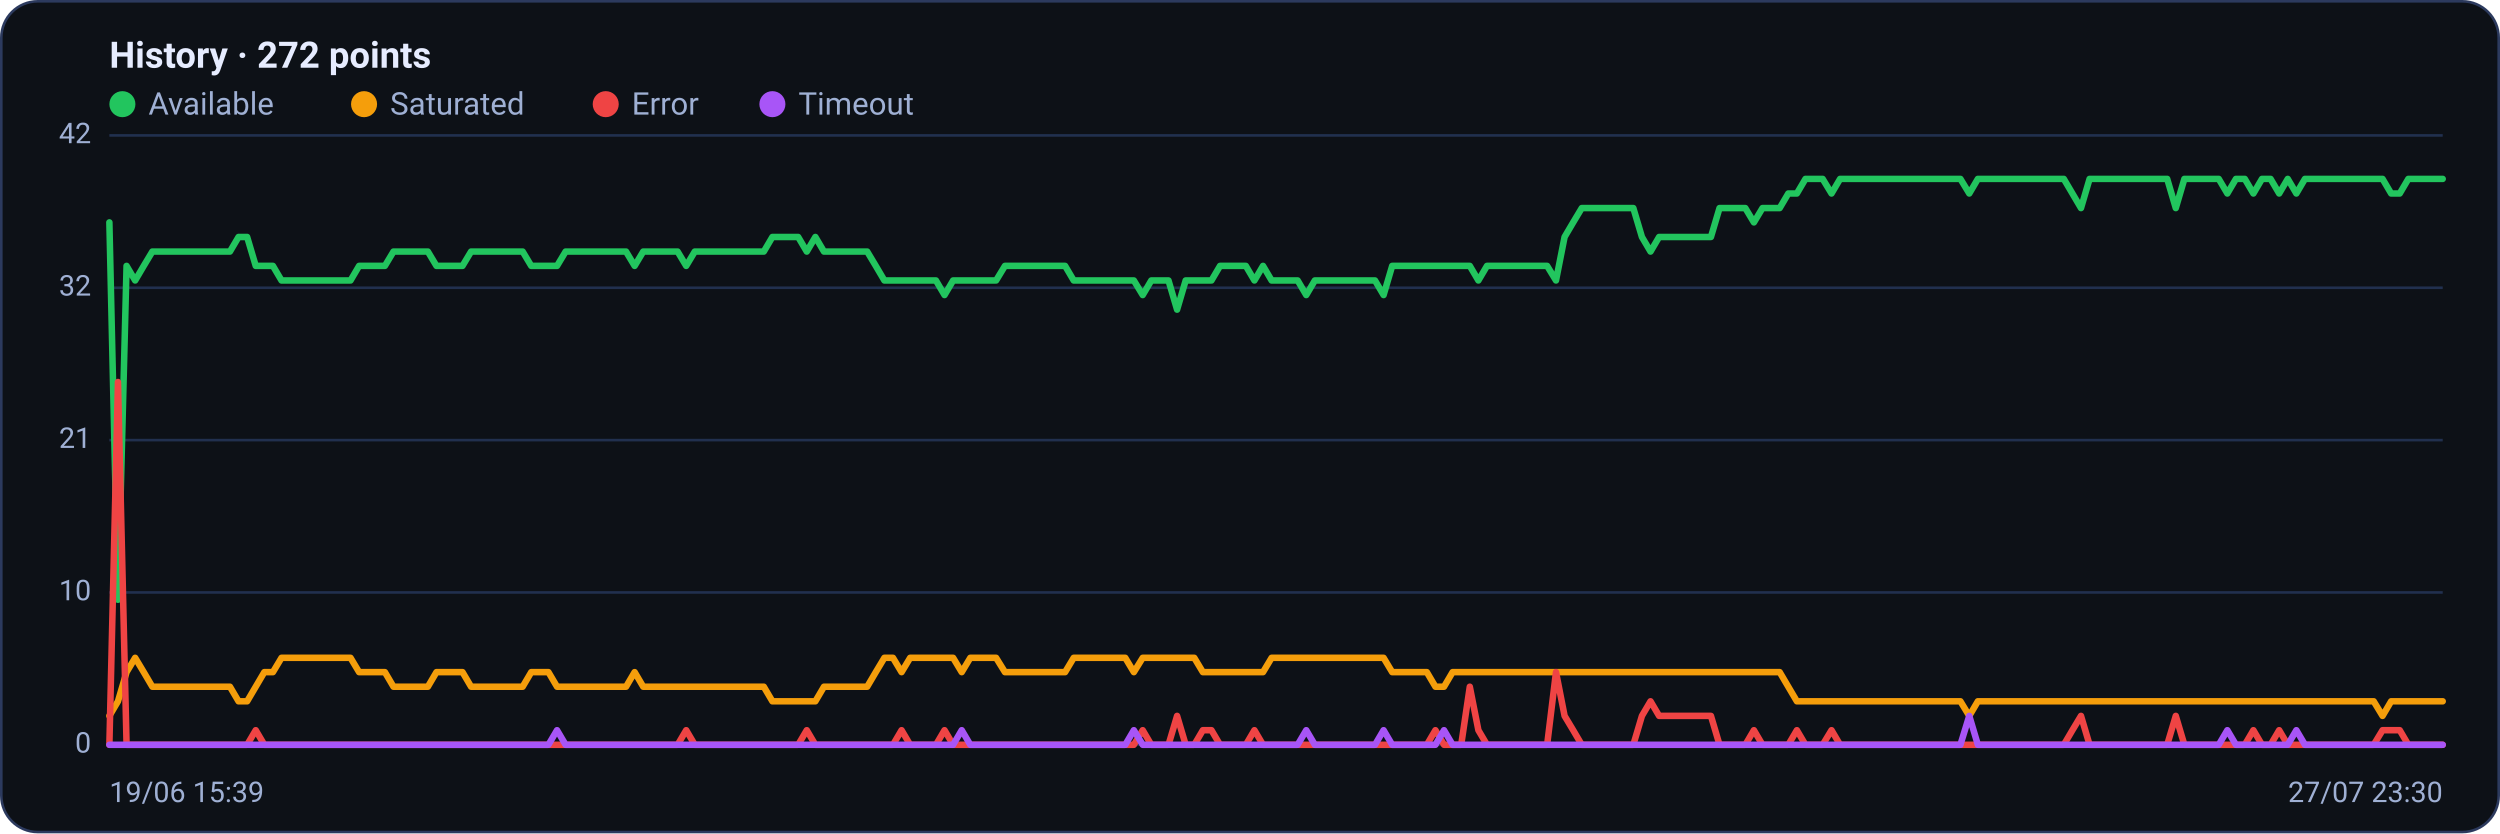
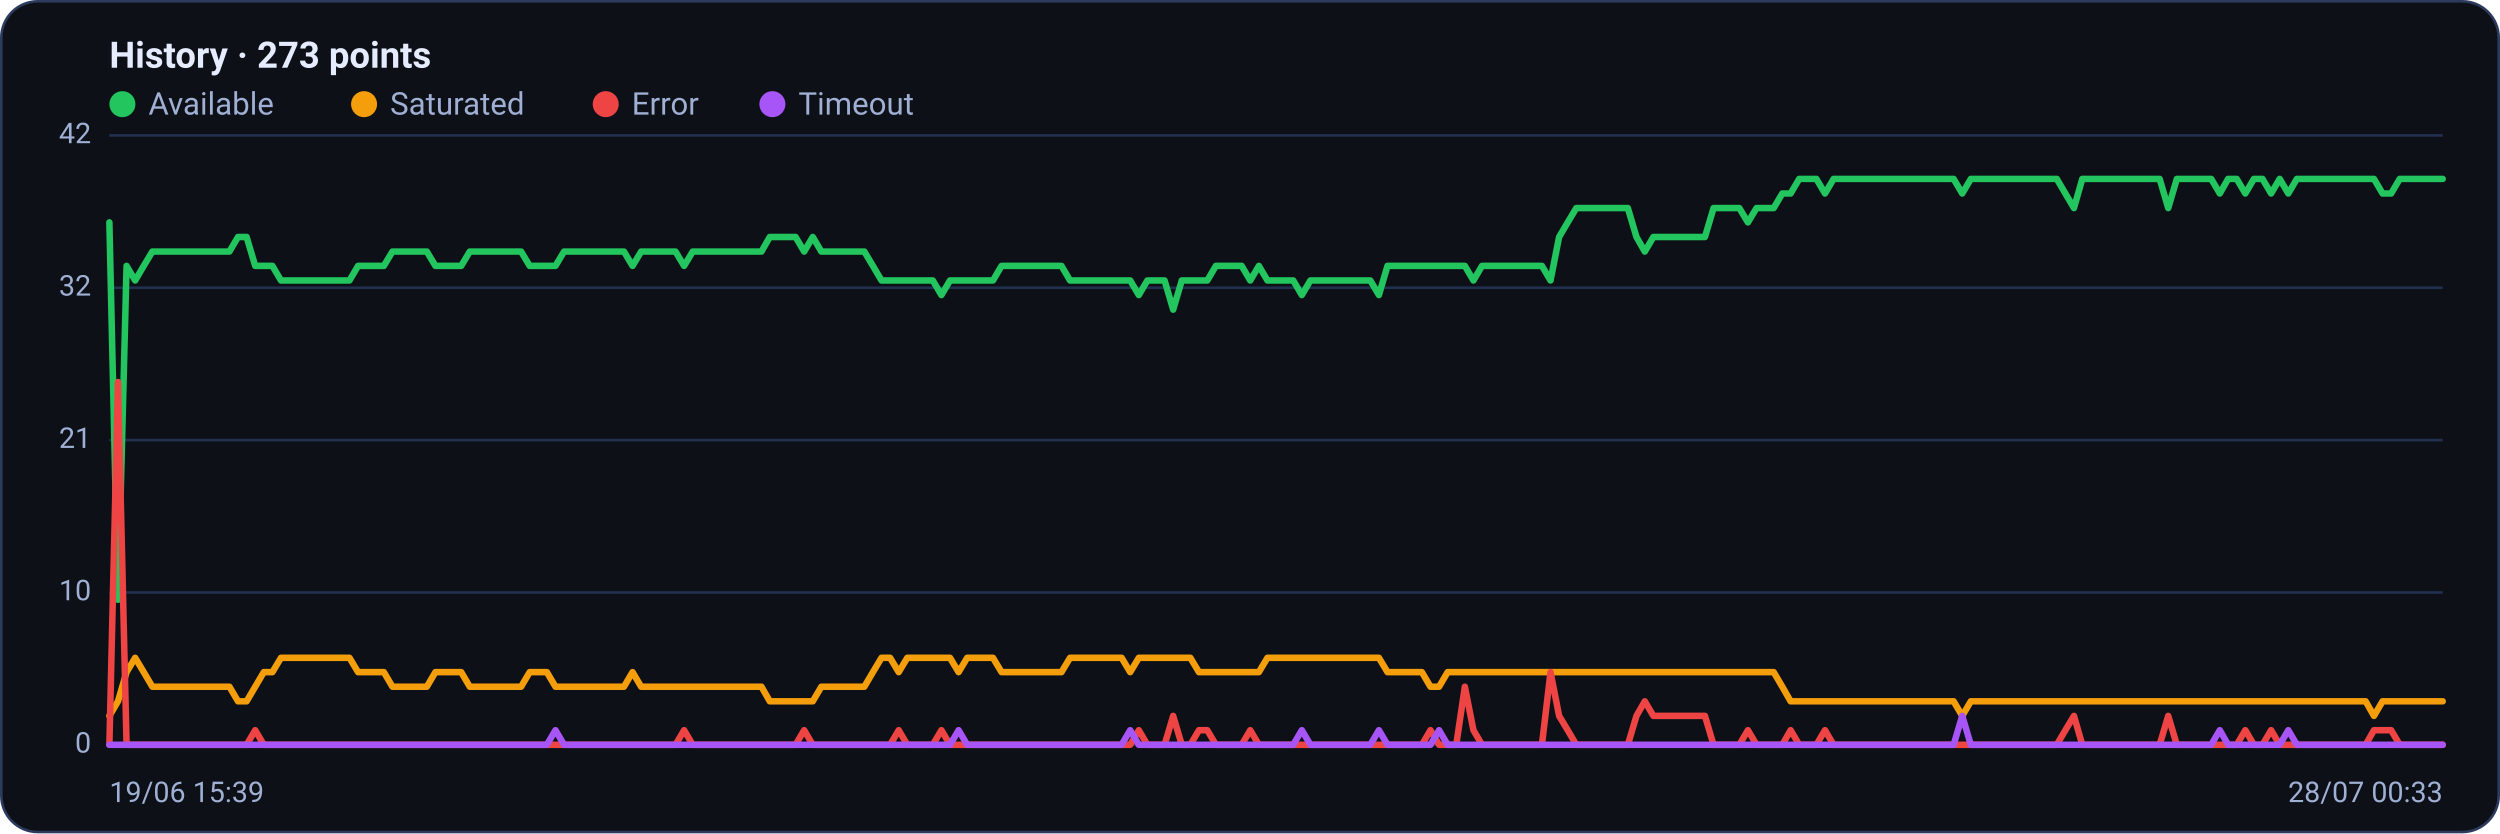
<svg xmlns="http://www.w3.org/2000/svg" viewBox="0 0 960 320" width="960" height="320" font-family="Segoe UI, system-ui, -apple-system, Roboto, Helvetica, Arial, sans-serif" role="img" aria-label="Availability history per region">
  <rect x="0.5" y="0.5" width="959" height="319" rx="14" fill="#0d1117" stroke="#2c3a5e" />
-   <text x="42" y="26" font-size="14" font-weight="600" fill="#e6ecff">History · 272 points</text>
+   <text x="42" y="26" font-size="14" font-weight="600" fill="#e6ecff">History · 273 points</text>
  <circle cx="47" cy="40" r="5" fill="#22c55e" />
  <text x="57" y="44" font-size="12" fill="#9fb0d4">Available</text>
  <circle cx="139.8" cy="40" r="5" fill="#f59e0b" />
  <text x="149.8" y="44" font-size="12" fill="#9fb0d4">Saturated</text>
  <circle cx="232.6" cy="40" r="5" fill="#ef4444" />
  <text x="242.6" y="44" font-size="12" fill="#9fb0d4">Error</text>
  <circle cx="296.6" cy="40" r="5" fill="#a855f7" />
  <text x="306.6" y="44" font-size="12" fill="#9fb0d4">Timeout</text>
  <line x1="42" y1="286.0" x2="938" y2="286.0" stroke="#21304f" stroke-width="1" />
  <text x="35" y="289.0" text-anchor="end" font-size="11" fill="#9fb0d4">0</text>
  <line x1="42" y1="227.5" x2="938" y2="227.5" stroke="#21304f" stroke-width="1" />
  <text x="35" y="230.5" text-anchor="end" font-size="11" fill="#9fb0d4">10</text>
  <line x1="42" y1="169.0" x2="938" y2="169.0" stroke="#21304f" stroke-width="1" />
  <text x="35" y="172.0" text-anchor="end" font-size="11" fill="#9fb0d4">21</text>
  <line x1="42" y1="110.5" x2="938" y2="110.5" stroke="#21304f" stroke-width="1" />
  <text x="35" y="113.5" text-anchor="end" font-size="11" fill="#9fb0d4">32</text>
  <line x1="42" y1="52.0" x2="938" y2="52.0" stroke="#21304f" stroke-width="1" />
  <text x="35" y="55.0" text-anchor="end" font-size="11" fill="#9fb0d4">42</text>
-   <polyline fill="none" stroke="#22c55e" stroke-width="2.5" stroke-linejoin="round" stroke-linecap="round" points="42.0,85.4 45.3,230.3 48.6,102.1 51.9,107.7 55.2,102.1 58.5,96.6 61.8,96.6 65.1,96.6 68.5,96.6 71.8,96.6 75.1,96.6 78.4,96.6 81.7,96.6 85.0,96.6 88.3,96.6 91.6,91.0 94.9,91.0 98.2,102.1 101.5,102.1 104.8,102.1 108.1,107.7 111.4,107.7 114.7,107.7 118.0,107.7 121.4,107.7 124.7,107.7 128.0,107.7 131.3,107.7 134.6,107.7 137.9,102.1 141.2,102.1 144.5,102.1 147.8,102.1 151.1,96.6 154.4,96.6 157.7,96.6 161.0,96.6 164.3,96.6 167.6,102.1 170.9,102.1 174.3,102.1 177.6,102.1 180.9,96.6 184.2,96.6 187.5,96.6 190.8,96.6 194.1,96.6 197.4,96.6 200.7,96.6 204.0,102.1 207.3,102.1 210.6,102.1 213.9,102.1 217.2,96.6 220.5,96.6 223.8,96.6 227.2,96.6 230.5,96.6 233.8,96.6 237.1,96.6 240.4,96.6 243.7,102.1 247.0,96.6 250.3,96.6 253.6,96.6 256.9,96.6 260.2,96.6 263.5,102.1 266.8,96.6 270.1,96.6 273.4,96.6 276.7,96.6 280.1,96.6 283.4,96.6 286.7,96.6 290.0,96.6 293.3,96.6 296.6,91.0 299.9,91.0 303.2,91.0 306.5,91.0 309.8,96.6 313.1,91.0 316.4,96.6 319.7,96.6 323.0,96.6 326.3,96.6 329.6,96.6 333.0,96.6 336.3,102.1 339.6,107.7 342.9,107.7 346.2,107.7 349.5,107.7 352.8,107.7 356.1,107.7 359.4,107.7 362.7,113.3 366.0,107.7 369.3,107.7 372.6,107.7 375.9,107.7 379.2,107.7 382.5,107.7 385.9,102.1 389.2,102.1 392.5,102.1 395.8,102.1 399.1,102.1 402.4,102.1 405.7,102.1 409.0,102.1 412.3,107.7 415.6,107.7 418.9,107.7 422.2,107.7 425.5,107.7 428.8,107.7 432.1,107.7 435.4,107.7 438.8,113.3 442.1,107.7 445.4,107.7 448.7,107.7 452.0,118.9 455.3,107.7 458.6,107.7 461.9,107.7 465.2,107.7 468.5,102.1 471.8,102.1 475.1,102.1 478.4,102.1 481.7,107.7 485.0,102.1 488.3,107.7 491.7,107.7 495.0,107.7 498.3,107.7 501.6,113.3 504.9,107.7 508.2,107.7 511.5,107.7 514.8,107.7 518.1,107.7 521.4,107.7 524.7,107.7 528.0,107.7 531.3,113.3 534.6,102.1 537.9,102.1 541.2,102.1 544.6,102.1 547.9,102.1 551.2,102.1 554.5,102.1 557.8,102.1 561.1,102.1 564.4,102.1 567.7,107.7 571.0,102.1 574.3,102.1 577.6,102.1 580.9,102.1 584.2,102.1 587.5,102.1 590.8,102.1 594.1,102.1 597.5,107.7 600.8,91.0 604.1,85.4 607.4,79.9 610.7,79.9 614.0,79.9 617.3,79.9 620.6,79.9 623.9,79.9 627.2,79.9 630.5,91.0 633.8,96.6 637.1,91.0 640.4,91.0 643.7,91.0 647.0,91.0 650.4,91.0 653.7,91.0 657.0,91.0 660.3,79.9 663.6,79.9 666.9,79.9 670.2,79.9 673.5,85.4 676.8,79.9 680.1,79.9 683.4,79.9 686.7,74.3 690.0,74.3 693.3,68.7 696.6,68.7 699.9,68.7 703.3,74.3 706.6,68.7 709.9,68.7 713.2,68.7 716.5,68.7 719.8,68.7 723.1,68.7 726.4,68.7 729.7,68.7 733.0,68.7 736.3,68.7 739.6,68.7 742.9,68.7 746.2,68.7 749.5,68.7 752.8,68.7 756.2,74.3 759.5,68.7 762.8,68.7 766.1,68.7 769.4,68.7 772.7,68.7 776.0,68.7 779.3,68.7 782.6,68.7 785.9,68.7 789.2,68.7 792.5,68.7 795.8,74.3 799.1,79.9 802.4,68.7 805.7,68.7 809.1,68.7 812.4,68.7 815.7,68.7 819.0,68.7 822.3,68.7 825.6,68.7 828.9,68.7 832.2,68.7 835.5,79.9 838.8,68.7 842.1,68.7 845.4,68.7 848.7,68.7 852.0,68.7 855.3,74.3 858.6,68.7 862.0,68.7 865.3,74.3 868.6,68.7 871.9,68.7 875.2,74.3 878.5,68.7 881.8,74.3 885.1,68.7 888.4,68.7 891.7,68.7 895.0,68.7 898.3,68.7 901.6,68.7 904.9,68.7 908.2,68.7 911.5,68.7 914.9,68.7 918.2,74.3 921.5,74.3 924.8,68.7 928.1,68.7 931.4,68.7 934.7,68.7 938.0,68.7" />
-   <polyline fill="none" stroke="#f59e0b" stroke-width="2.5" stroke-linejoin="round" stroke-linecap="round" points="42.0,274.9 45.3,269.3 48.6,258.1 51.9,252.6 55.2,258.1 58.5,263.7 61.8,263.7 65.1,263.7 68.5,263.7 71.8,263.7 75.1,263.7 78.4,263.7 81.7,263.7 85.0,263.7 88.3,263.7 91.6,269.3 94.9,269.3 98.2,263.7 101.5,258.1 104.8,258.1 108.1,252.6 111.4,252.6 114.7,252.6 118.0,252.6 121.4,252.6 124.7,252.6 128.0,252.6 131.3,252.6 134.6,252.6 137.9,258.1 141.2,258.1 144.5,258.1 147.8,258.1 151.1,263.7 154.4,263.7 157.7,263.7 161.0,263.7 164.3,263.7 167.6,258.1 170.9,258.1 174.3,258.1 177.6,258.1 180.9,263.7 184.2,263.7 187.5,263.7 190.8,263.7 194.1,263.7 197.4,263.7 200.7,263.7 204.0,258.1 207.3,258.1 210.6,258.1 213.9,263.7 217.2,263.7 220.5,263.7 223.8,263.7 227.2,263.7 230.5,263.7 233.8,263.7 237.1,263.7 240.4,263.7 243.7,258.1 247.0,263.7 250.3,263.7 253.6,263.7 256.9,263.7 260.2,263.7 263.5,263.7 266.8,263.7 270.1,263.7 273.4,263.7 276.7,263.7 280.1,263.7 283.4,263.7 286.7,263.7 290.0,263.7 293.3,263.7 296.6,269.3 299.9,269.3 303.2,269.3 306.5,269.3 309.8,269.3 313.1,269.3 316.4,263.7 319.7,263.7 323.0,263.7 326.3,263.7 329.6,263.7 333.0,263.7 336.3,258.1 339.6,252.6 342.9,252.6 346.2,258.1 349.5,252.6 352.8,252.6 356.1,252.6 359.4,252.6 362.7,252.6 366.0,252.6 369.3,258.1 372.6,252.6 375.9,252.6 379.2,252.6 382.5,252.6 385.9,258.1 389.2,258.1 392.5,258.1 395.8,258.1 399.1,258.1 402.4,258.1 405.7,258.1 409.0,258.1 412.3,252.6 415.6,252.6 418.9,252.6 422.2,252.6 425.5,252.6 428.8,252.6 432.1,252.6 435.4,258.1 438.8,252.6 442.1,252.6 445.4,252.6 448.7,252.6 452.0,252.6 455.3,252.6 458.6,252.6 461.9,258.1 465.2,258.1 468.5,258.1 471.8,258.1 475.1,258.1 478.4,258.1 481.7,258.1 485.0,258.1 488.3,252.6 491.7,252.6 495.0,252.6 498.3,252.6 501.6,252.6 504.9,252.6 508.2,252.6 511.5,252.6 514.8,252.6 518.1,252.6 521.4,252.6 524.7,252.6 528.0,252.6 531.3,252.6 534.6,258.1 537.9,258.1 541.2,258.1 544.6,258.1 547.9,258.1 551.2,263.7 554.5,263.7 557.8,258.1 561.1,258.1 564.4,258.1 567.7,258.1 571.0,258.1 574.3,258.1 577.6,258.1 580.9,258.1 584.2,258.1 587.5,258.1 590.8,258.1 594.1,258.1 597.5,258.1 600.8,258.1 604.1,258.1 607.4,258.1 610.7,258.1 614.0,258.1 617.3,258.1 620.6,258.1 623.9,258.1 627.2,258.1 630.5,258.1 633.8,258.1 637.1,258.1 640.4,258.1 643.7,258.1 647.0,258.1 650.4,258.1 653.7,258.1 657.0,258.1 660.3,258.1 663.6,258.1 666.9,258.1 670.2,258.1 673.5,258.1 676.8,258.1 680.1,258.1 683.4,258.1 686.7,263.7 690.0,269.3 693.3,269.3 696.6,269.3 699.9,269.3 703.3,269.3 706.6,269.3 709.9,269.3 713.2,269.3 716.5,269.3 719.8,269.3 723.1,269.3 726.4,269.3 729.7,269.3 733.0,269.3 736.3,269.3 739.6,269.3 742.9,269.3 746.2,269.3 749.5,269.3 752.8,269.3 756.2,274.9 759.5,269.3 762.8,269.3 766.1,269.3 769.4,269.3 772.7,269.3 776.0,269.3 779.3,269.3 782.6,269.3 785.9,269.3 789.2,269.3 792.5,269.3 795.8,269.3 799.1,269.3 802.4,269.3 805.7,269.3 809.1,269.3 812.4,269.3 815.7,269.3 819.0,269.3 822.3,269.3 825.6,269.3 828.9,269.3 832.2,269.3 835.5,269.3 838.8,269.3 842.1,269.3 845.4,269.3 848.7,269.3 852.0,269.3 855.3,269.3 858.6,269.3 862.0,269.3 865.3,269.3 868.6,269.3 871.9,269.3 875.2,269.3 878.5,269.3 881.8,269.3 885.1,269.3 888.4,269.3 891.7,269.3 895.0,269.3 898.3,269.3 901.6,269.3 904.9,269.3 908.2,269.3 911.5,269.3 914.9,274.9 918.2,269.3 921.5,269.3 924.8,269.3 928.1,269.3 931.4,269.3 934.7,269.3 938.0,269.3" />
-   <polyline fill="none" stroke="#ef4444" stroke-width="2.5" stroke-linejoin="round" stroke-linecap="round" points="42.0,286.0 45.3,146.7 48.6,286.0 51.9,286.0 55.2,286.0 58.5,286.0 61.8,286.0 65.1,286.0 68.5,286.0 71.8,286.0 75.1,286.0 78.4,286.0 81.7,286.0 85.0,286.0 88.3,286.0 91.6,286.0 94.9,286.0 98.2,280.4 101.5,286.0 104.8,286.0 108.1,286.0 111.4,286.0 114.7,286.0 118.0,286.0 121.4,286.0 124.7,286.0 128.0,286.0 131.3,286.0 134.6,286.0 137.9,286.0 141.2,286.0 144.5,286.0 147.8,286.0 151.1,286.0 154.4,286.0 157.7,286.0 161.0,286.0 164.3,286.0 167.6,286.0 170.9,286.0 174.3,286.0 177.6,286.0 180.9,286.0 184.2,286.0 187.5,286.0 190.8,286.0 194.1,286.0 197.4,286.0 200.7,286.0 204.0,286.0 207.3,286.0 210.6,286.0 213.9,286.0 217.2,286.0 220.5,286.0 223.8,286.0 227.2,286.0 230.5,286.0 233.8,286.0 237.1,286.0 240.4,286.0 243.7,286.0 247.0,286.0 250.3,286.0 253.6,286.0 256.9,286.0 260.2,286.0 263.5,280.4 266.8,286.0 270.1,286.0 273.4,286.0 276.7,286.0 280.1,286.0 283.4,286.0 286.7,286.0 290.0,286.0 293.3,286.0 296.6,286.0 299.9,286.0 303.2,286.0 306.5,286.0 309.8,280.4 313.1,286.0 316.4,286.0 319.7,286.0 323.0,286.0 326.3,286.0 329.6,286.0 333.0,286.0 336.3,286.0 339.6,286.0 342.9,286.0 346.2,280.4 349.5,286.0 352.8,286.0 356.1,286.0 359.4,286.0 362.7,280.4 366.0,286.0 369.3,286.0 372.6,286.0 375.9,286.0 379.2,286.0 382.5,286.0 385.9,286.0 389.2,286.0 392.5,286.0 395.8,286.0 399.1,286.0 402.4,286.0 405.7,286.0 409.0,286.0 412.3,286.0 415.6,286.0 418.9,286.0 422.2,286.0 425.5,286.0 428.8,286.0 432.1,286.0 435.4,286.0 438.8,280.4 442.1,286.0 445.4,286.0 448.7,286.0 452.0,274.9 455.3,286.0 458.6,286.0 461.9,280.4 465.2,280.4 468.5,286.0 471.8,286.0 475.1,286.0 478.4,286.0 481.7,280.4 485.0,286.0 488.3,286.0 491.7,286.0 495.0,286.0 498.3,286.0 501.6,286.0 504.9,286.0 508.2,286.0 511.5,286.0 514.8,286.0 518.1,286.0 521.4,286.0 524.7,286.0 528.0,286.0 531.3,286.0 534.6,286.0 537.9,286.0 541.2,286.0 544.6,286.0 547.9,286.0 551.2,280.4 554.5,286.0 557.8,286.0 561.1,286.0 564.4,263.7 567.7,280.4 571.0,286.0 574.3,286.0 577.6,286.0 580.9,286.0 584.2,286.0 587.5,286.0 590.8,286.0 594.1,286.0 597.5,258.1 600.8,274.9 604.1,280.4 607.4,286.0 610.7,286.0 614.0,286.0 617.3,286.0 620.6,286.0 623.9,286.0 627.2,286.0 630.5,274.9 633.8,269.3 637.1,274.9 640.4,274.9 643.7,274.9 647.0,274.9 650.4,274.9 653.7,274.9 657.0,274.9 660.3,286.0 663.6,286.0 666.9,286.0 670.2,286.0 673.5,280.4 676.8,286.0 680.1,286.0 683.4,286.0 686.7,286.0 690.0,280.4 693.3,286.0 696.6,286.0 699.9,286.0 703.3,280.4 706.6,286.0 709.9,286.0 713.2,286.0 716.5,286.0 719.8,286.0 723.1,286.0 726.4,286.0 729.7,286.0 733.0,286.0 736.3,286.0 739.6,286.0 742.9,286.0 746.2,286.0 749.5,286.0 752.8,286.0 756.2,286.0 759.5,286.0 762.8,286.0 766.1,286.0 769.4,286.0 772.7,286.0 776.0,286.0 779.3,286.0 782.6,286.0 785.9,286.0 789.2,286.0 792.5,286.0 795.8,280.4 799.1,274.9 802.4,286.0 805.7,286.0 809.1,286.0 812.4,286.0 815.7,286.0 819.0,286.0 822.3,286.0 825.6,286.0 828.9,286.0 832.2,286.0 835.5,274.9 838.8,286.0 842.1,286.0 845.4,286.0 848.7,286.0 852.0,286.0 855.3,286.0 858.6,286.0 862.0,286.0 865.3,280.4 868.6,286.0 871.9,286.0 875.2,280.4 878.5,286.0 881.8,286.0 885.1,286.0 888.4,286.0 891.7,286.0 895.0,286.0 898.3,286.0 901.6,286.0 904.9,286.0 908.2,286.0 911.5,286.0 914.9,280.4 918.2,280.4 921.5,280.4 924.8,286.0 928.1,286.0 931.4,286.0 934.7,286.0 938.0,286.0" />
-   <polyline fill="none" stroke="#a855f7" stroke-width="2.5" stroke-linejoin="round" stroke-linecap="round" points="42.0,286.0 45.3,286.0 48.6,286.0 51.9,286.0 55.2,286.0 58.5,286.0 61.8,286.0 65.1,286.0 68.5,286.0 71.8,286.0 75.1,286.0 78.4,286.0 81.7,286.0 85.0,286.0 88.3,286.0 91.6,286.0 94.9,286.0 98.2,286.0 101.5,286.0 104.8,286.0 108.1,286.0 111.4,286.0 114.7,286.0 118.0,286.0 121.4,286.0 124.7,286.0 128.0,286.0 131.3,286.0 134.6,286.0 137.9,286.0 141.2,286.0 144.5,286.0 147.8,286.0 151.1,286.0 154.4,286.0 157.7,286.0 161.0,286.0 164.3,286.0 167.6,286.0 170.9,286.0 174.3,286.0 177.6,286.0 180.9,286.0 184.2,286.0 187.5,286.0 190.8,286.0 194.1,286.0 197.4,286.0 200.7,286.0 204.0,286.0 207.3,286.0 210.6,286.0 213.9,280.4 217.2,286.0 220.5,286.0 223.8,286.0 227.2,286.0 230.5,286.0 233.8,286.0 237.1,286.0 240.4,286.0 243.7,286.0 247.0,286.0 250.3,286.0 253.6,286.0 256.9,286.0 260.2,286.0 263.5,286.0 266.8,286.0 270.1,286.0 273.4,286.0 276.7,286.0 280.1,286.0 283.4,286.0 286.7,286.0 290.0,286.0 293.3,286.0 296.6,286.0 299.9,286.0 303.2,286.0 306.5,286.0 309.8,286.0 313.1,286.0 316.4,286.0 319.7,286.0 323.0,286.0 326.3,286.0 329.6,286.0 333.0,286.0 336.3,286.0 339.6,286.0 342.9,286.0 346.2,286.0 349.5,286.0 352.8,286.0 356.1,286.0 359.4,286.0 362.7,286.0 366.0,286.0 369.3,280.4 372.6,286.0 375.9,286.0 379.2,286.0 382.5,286.0 385.9,286.0 389.2,286.0 392.5,286.0 395.8,286.0 399.1,286.0 402.4,286.0 405.7,286.0 409.0,286.0 412.3,286.0 415.6,286.0 418.9,286.0 422.2,286.0 425.5,286.0 428.8,286.0 432.1,286.0 435.4,280.4 438.8,286.0 442.1,286.0 445.4,286.0 448.7,286.0 452.0,286.0 455.3,286.0 458.6,286.0 461.9,286.0 465.2,286.0 468.5,286.0 471.8,286.0 475.1,286.0 478.4,286.0 481.7,286.0 485.0,286.0 488.3,286.0 491.7,286.0 495.0,286.0 498.3,286.0 501.6,280.4 504.9,286.0 508.2,286.0 511.5,286.0 514.8,286.0 518.1,286.0 521.4,286.0 524.7,286.0 528.0,286.0 531.3,280.4 534.6,286.0 537.9,286.0 541.2,286.0 544.6,286.0 547.9,286.0 551.2,286.0 554.5,280.4 557.8,286.0 561.1,286.0 564.4,286.0 567.7,286.0 571.0,286.0 574.3,286.0 577.6,286.0 580.9,286.0 584.2,286.0 587.5,286.0 590.8,286.0 594.1,286.0 597.5,286.0 600.8,286.0 604.1,286.0 607.4,286.0 610.7,286.0 614.0,286.0 617.3,286.0 620.6,286.0 623.9,286.0 627.2,286.0 630.5,286.0 633.8,286.0 637.1,286.0 640.4,286.0 643.7,286.0 647.0,286.0 650.4,286.0 653.7,286.0 657.0,286.0 660.3,286.0 663.6,286.0 666.9,286.0 670.2,286.0 673.5,286.0 676.8,286.0 680.1,286.0 683.4,286.0 686.7,286.0 690.0,286.0 693.3,286.0 696.6,286.0 699.9,286.0 703.3,286.0 706.6,286.0 709.9,286.0 713.2,286.0 716.5,286.0 719.8,286.0 723.1,286.0 726.4,286.0 729.7,286.0 733.0,286.0 736.3,286.0 739.6,286.0 742.9,286.0 746.2,286.0 749.5,286.0 752.8,286.0 756.2,274.9 759.5,286.0 762.8,286.0 766.1,286.0 769.4,286.0 772.7,286.0 776.0,286.0 779.3,286.0 782.6,286.0 785.9,286.0 789.2,286.0 792.5,286.0 795.8,286.0 799.1,286.0 802.4,286.0 805.7,286.0 809.1,286.0 812.4,286.0 815.7,286.0 819.0,286.0 822.3,286.0 825.6,286.0 828.9,286.0 832.2,286.0 835.5,286.0 838.8,286.0 842.1,286.0 845.4,286.0 848.7,286.0 852.0,286.0 855.3,280.4 858.6,286.0 862.0,286.0 865.3,286.0 868.6,286.0 871.9,286.0 875.2,286.0 878.5,286.0 881.8,280.4 885.1,286.0 888.4,286.0 891.7,286.0 895.0,286.0 898.3,286.0 901.6,286.0 904.9,286.0 908.2,286.0 911.5,286.0 914.9,286.0 918.2,286.0 921.5,286.0 924.8,286.0 928.1,286.0 931.4,286.0 934.7,286.0 938.0,286.0" />
+   <polyline fill="none" stroke="#22c55e" stroke-width="2.5" stroke-linejoin="round" stroke-linecap="round" points="42.0,85.4 45.3,230.3 48.6,102.1 51.9,107.7 55.2,102.1 58.5,96.6 61.8,96.6 65.1,96.6 68.4,96.6 71.6,96.6 74.9,96.6 78.2,96.6 81.5,96.6 84.8,96.6 88.1,96.6 91.4,91.0 94.7,91.0 98.0,102.1 101.3,102.1 104.6,102.1 107.9,107.7 111.2,107.7 114.5,107.7 117.8,107.7 121.1,107.7 124.4,107.7 127.6,107.7 130.9,107.7 134.2,107.7 137.5,102.1 140.8,102.1 144.1,102.1 147.4,102.1 150.7,96.6 154.0,96.6 157.3,96.6 160.6,96.6 163.9,96.6 167.2,102.1 170.5,102.1 173.8,102.1 177.1,102.1 180.4,96.6 183.6,96.6 186.9,96.6 190.2,96.6 193.5,96.6 196.8,96.6 200.1,96.6 203.4,102.1 206.7,102.1 210.0,102.1 213.3,102.1 216.6,96.6 219.9,96.6 223.2,96.6 226.5,96.6 229.8,96.6 233.1,96.6 236.4,96.6 239.6,96.6 242.9,102.1 246.2,96.6 249.5,96.6 252.8,96.6 256.1,96.6 259.4,96.6 262.7,102.1 266.0,96.6 269.3,96.6 272.6,96.6 275.9,96.6 279.2,96.6 282.5,96.6 285.8,96.6 289.1,96.6 292.4,96.6 295.6,91.0 298.9,91.0 302.2,91.0 305.5,91.0 308.8,96.6 312.1,91.0 315.4,96.6 318.7,96.6 322.0,96.6 325.3,96.6 328.6,96.6 331.9,96.6 335.2,102.1 338.5,107.7 341.8,107.7 345.1,107.7 348.4,107.7 351.6,107.7 354.9,107.7 358.2,107.7 361.5,113.3 364.8,107.7 368.1,107.7 371.4,107.7 374.7,107.7 378.0,107.7 381.3,107.7 384.6,102.1 387.9,102.1 391.2,102.1 394.5,102.1 397.8,102.1 401.1,102.1 404.4,102.1 407.6,102.1 410.9,107.7 414.2,107.7 417.5,107.7 420.8,107.7 424.1,107.7 427.4,107.7 430.7,107.7 434.0,107.7 437.3,113.3 440.6,107.7 443.9,107.7 447.2,107.7 450.5,118.9 453.8,107.7 457.1,107.7 460.4,107.7 463.6,107.7 466.9,102.1 470.2,102.1 473.5,102.1 476.8,102.1 480.1,107.7 483.4,102.1 486.7,107.7 490.0,107.7 493.3,107.7 496.6,107.7 499.9,113.3 503.2,107.7 506.5,107.7 509.8,107.7 513.1,107.7 516.4,107.7 519.6,107.7 522.9,107.7 526.2,107.7 529.5,113.3 532.8,102.1 536.1,102.1 539.4,102.1 542.7,102.1 546.0,102.1 549.3,102.1 552.6,102.1 555.9,102.1 559.2,102.1 562.5,102.1 565.8,107.7 569.1,102.1 572.4,102.1 575.6,102.1 578.9,102.1 582.2,102.1 585.5,102.1 588.8,102.1 592.1,102.1 595.4,107.7 598.7,91.0 602.0,85.4 605.3,79.9 608.6,79.9 611.9,79.9 615.2,79.9 618.5,79.9 621.8,79.9 625.1,79.9 628.4,91.0 631.6,96.6 634.9,91.0 638.2,91.0 641.5,91.0 644.8,91.0 648.1,91.0 651.4,91.0 654.7,91.0 658.0,79.9 661.3,79.9 664.6,79.9 667.9,79.9 671.2,85.4 674.5,79.9 677.8,79.9 681.1,79.9 684.4,74.3 687.6,74.3 690.9,68.7 694.2,68.7 697.5,68.7 700.8,74.3 704.1,68.7 707.4,68.7 710.7,68.7 714.0,68.7 717.3,68.7 720.6,68.7 723.9,68.7 727.2,68.7 730.5,68.7 733.8,68.7 737.1,68.7 740.4,68.7 743.6,68.7 746.9,68.7 750.2,68.7 753.5,74.3 756.8,68.7 760.1,68.7 763.4,68.7 766.7,68.7 770.0,68.7 773.3,68.7 776.6,68.7 779.9,68.7 783.2,68.7 786.5,68.7 789.8,68.7 793.1,74.3 796.4,79.9 799.6,68.7 802.9,68.7 806.2,68.7 809.5,68.7 812.8,68.7 816.1,68.7 819.4,68.7 822.7,68.7 826.0,68.7 829.3,68.7 832.6,79.9 835.9,68.7 839.2,68.7 842.5,68.7 845.8,68.7 849.1,68.7 852.4,74.3 855.6,68.7 858.9,68.7 862.2,74.3 865.5,68.7 868.8,68.7 872.1,74.3 875.4,68.7 878.7,74.3 882.0,68.7 885.3,68.7 888.6,68.7 891.9,68.7 895.2,68.7 898.5,68.7 901.8,68.7 905.1,68.7 908.4,68.7 911.6,68.7 914.9,74.3 918.2,74.3 921.5,68.7 924.8,68.7 928.1,68.7 931.4,68.7 934.7,68.7 938.0,68.7" />
+   <polyline fill="none" stroke="#f59e0b" stroke-width="2.5" stroke-linejoin="round" stroke-linecap="round" points="42.0,274.9 45.3,269.3 48.6,258.1 51.9,252.6 55.2,258.1 58.5,263.7 61.8,263.7 65.1,263.7 68.4,263.7 71.6,263.7 74.9,263.7 78.2,263.7 81.5,263.7 84.8,263.7 88.1,263.7 91.4,269.3 94.7,269.3 98.0,263.7 101.3,258.1 104.6,258.1 107.9,252.6 111.2,252.6 114.5,252.6 117.8,252.6 121.1,252.6 124.4,252.6 127.6,252.6 130.9,252.6 134.2,252.6 137.5,258.1 140.8,258.1 144.1,258.1 147.4,258.1 150.7,263.7 154.0,263.7 157.3,263.7 160.6,263.7 163.9,263.7 167.2,258.1 170.5,258.1 173.8,258.1 177.1,258.1 180.4,263.7 183.6,263.7 186.9,263.7 190.2,263.7 193.5,263.7 196.8,263.7 200.1,263.7 203.4,258.1 206.7,258.1 210.0,258.1 213.3,263.7 216.6,263.7 219.9,263.7 223.2,263.7 226.5,263.7 229.8,263.7 233.1,263.7 236.4,263.7 239.6,263.7 242.9,258.1 246.2,263.7 249.5,263.7 252.8,263.7 256.1,263.7 259.4,263.7 262.7,263.7 266.0,263.7 269.3,263.7 272.6,263.7 275.9,263.7 279.2,263.7 282.5,263.7 285.8,263.7 289.1,263.7 292.4,263.7 295.6,269.3 298.9,269.3 302.2,269.3 305.5,269.3 308.8,269.3 312.1,269.3 315.4,263.7 318.7,263.7 322.0,263.7 325.3,263.7 328.6,263.7 331.9,263.7 335.2,258.1 338.5,252.6 341.8,252.6 345.1,258.1 348.4,252.6 351.6,252.6 354.9,252.6 358.2,252.6 361.5,252.6 364.8,252.6 368.1,258.1 371.4,252.6 374.7,252.6 378.0,252.6 381.3,252.6 384.6,258.1 387.9,258.1 391.2,258.1 394.5,258.1 397.8,258.1 401.1,258.1 404.4,258.1 407.6,258.1 410.9,252.6 414.2,252.6 417.5,252.6 420.8,252.6 424.1,252.6 427.4,252.6 430.7,252.6 434.0,258.1 437.3,252.6 440.6,252.6 443.9,252.6 447.2,252.6 450.5,252.6 453.8,252.6 457.1,252.6 460.4,258.1 463.6,258.1 466.9,258.1 470.2,258.1 473.5,258.1 476.8,258.1 480.1,258.1 483.4,258.1 486.7,252.6 490.0,252.6 493.3,252.6 496.6,252.6 499.9,252.6 503.2,252.6 506.5,252.6 509.8,252.6 513.1,252.6 516.4,252.6 519.6,252.6 522.9,252.6 526.2,252.6 529.5,252.6 532.8,258.1 536.1,258.1 539.4,258.1 542.7,258.1 546.0,258.1 549.3,263.7 552.6,263.7 555.9,258.1 559.2,258.1 562.5,258.1 565.8,258.1 569.1,258.1 572.4,258.1 575.6,258.1 578.9,258.1 582.2,258.1 585.5,258.1 588.8,258.1 592.1,258.1 595.4,258.1 598.7,258.1 602.0,258.1 605.3,258.1 608.6,258.1 611.9,258.1 615.2,258.1 618.5,258.1 621.8,258.1 625.1,258.1 628.4,258.1 631.6,258.1 634.9,258.1 638.2,258.1 641.5,258.1 644.8,258.1 648.1,258.1 651.4,258.1 654.7,258.1 658.0,258.1 661.3,258.1 664.6,258.1 667.9,258.1 671.2,258.1 674.5,258.1 677.8,258.1 681.1,258.1 684.4,263.7 687.6,269.3 690.9,269.3 694.2,269.3 697.5,269.3 700.8,269.3 704.1,269.3 707.4,269.3 710.7,269.3 714.0,269.3 717.3,269.3 720.6,269.3 723.9,269.3 727.2,269.3 730.5,269.3 733.8,269.3 737.1,269.3 740.4,269.3 743.6,269.3 746.9,269.3 750.2,269.3 753.5,274.9 756.8,269.3 760.1,269.3 763.4,269.3 766.7,269.3 770.0,269.3 773.3,269.3 776.6,269.3 779.9,269.3 783.2,269.3 786.5,269.3 789.8,269.3 793.1,269.3 796.4,269.3 799.6,269.3 802.9,269.3 806.2,269.3 809.5,269.3 812.8,269.3 816.1,269.3 819.4,269.3 822.7,269.3 826.0,269.3 829.3,269.3 832.6,269.3 835.9,269.3 839.2,269.3 842.5,269.3 845.8,269.3 849.1,269.3 852.4,269.3 855.6,269.3 858.9,269.3 862.2,269.3 865.5,269.3 868.8,269.3 872.1,269.3 875.4,269.3 878.7,269.3 882.0,269.3 885.3,269.3 888.6,269.3 891.9,269.3 895.2,269.3 898.5,269.3 901.8,269.3 905.1,269.3 908.4,269.3 911.6,274.9 914.9,269.3 918.2,269.3 921.5,269.3 924.8,269.3 928.1,269.3 931.4,269.3 934.7,269.3 938.0,269.3" />
+   <polyline fill="none" stroke="#ef4444" stroke-width="2.5" stroke-linejoin="round" stroke-linecap="round" points="42.0,286.0 45.3,146.7 48.6,286.0 51.9,286.0 55.2,286.0 58.5,286.0 61.8,286.0 65.1,286.0 68.4,286.0 71.6,286.0 74.9,286.0 78.2,286.0 81.5,286.0 84.8,286.0 88.1,286.0 91.4,286.0 94.7,286.0 98.0,280.4 101.3,286.0 104.6,286.0 107.9,286.0 111.2,286.0 114.5,286.0 117.8,286.0 121.1,286.0 124.4,286.0 127.6,286.0 130.9,286.0 134.2,286.0 137.5,286.0 140.8,286.0 144.1,286.0 147.4,286.0 150.7,286.0 154.0,286.0 157.3,286.0 160.6,286.0 163.9,286.0 167.2,286.0 170.5,286.0 173.8,286.0 177.1,286.0 180.4,286.0 183.6,286.0 186.9,286.0 190.2,286.0 193.5,286.0 196.8,286.0 200.1,286.0 203.4,286.0 206.7,286.0 210.0,286.0 213.3,286.0 216.6,286.0 219.9,286.0 223.2,286.0 226.5,286.0 229.8,286.0 233.1,286.0 236.4,286.0 239.6,286.0 242.9,286.0 246.2,286.0 249.5,286.0 252.8,286.0 256.1,286.0 259.4,286.0 262.7,280.4 266.0,286.0 269.3,286.0 272.6,286.0 275.9,286.0 279.2,286.0 282.5,286.0 285.8,286.0 289.1,286.0 292.4,286.0 295.6,286.0 298.9,286.0 302.2,286.0 305.5,286.0 308.8,280.4 312.1,286.0 315.4,286.0 318.7,286.0 322.0,286.0 325.3,286.0 328.6,286.0 331.9,286.0 335.2,286.0 338.5,286.0 341.8,286.0 345.1,280.4 348.4,286.0 351.6,286.0 354.9,286.0 358.2,286.0 361.5,280.4 364.8,286.0 368.1,286.0 371.4,286.0 374.7,286.0 378.0,286.0 381.3,286.0 384.6,286.0 387.9,286.0 391.2,286.0 394.5,286.0 397.8,286.0 401.1,286.0 404.4,286.0 407.6,286.0 410.9,286.0 414.2,286.0 417.5,286.0 420.8,286.0 424.1,286.0 427.4,286.0 430.7,286.0 434.0,286.0 437.3,280.4 440.6,286.0 443.9,286.0 447.2,286.0 450.5,274.9 453.8,286.0 457.1,286.0 460.4,280.4 463.6,280.4 466.9,286.0 470.2,286.0 473.5,286.0 476.8,286.0 480.1,280.4 483.4,286.0 486.7,286.0 490.0,286.0 493.3,286.0 496.6,286.0 499.9,286.0 503.2,286.0 506.5,286.0 509.8,286.0 513.1,286.0 516.4,286.0 519.6,286.0 522.9,286.0 526.2,286.0 529.5,286.0 532.8,286.0 536.1,286.0 539.4,286.0 542.7,286.0 546.0,286.0 549.3,280.4 552.6,286.0 555.9,286.0 559.2,286.0 562.5,263.7 565.8,280.4 569.1,286.0 572.4,286.0 575.6,286.0 578.9,286.0 582.2,286.0 585.5,286.0 588.8,286.0 592.1,286.0 595.4,258.1 598.7,274.9 602.0,280.4 605.3,286.0 608.6,286.0 611.9,286.0 615.2,286.0 618.5,286.0 621.8,286.0 625.1,286.0 628.4,274.9 631.6,269.3 634.9,274.9 638.2,274.9 641.5,274.9 644.8,274.9 648.1,274.9 651.4,274.9 654.7,274.9 658.0,286.0 661.3,286.0 664.6,286.0 667.9,286.0 671.2,280.4 674.5,286.0 677.8,286.0 681.1,286.0 684.4,286.0 687.6,280.4 690.9,286.0 694.2,286.0 697.5,286.0 700.8,280.4 704.1,286.0 707.4,286.0 710.7,286.0 714.0,286.0 717.3,286.0 720.6,286.0 723.9,286.0 727.2,286.0 730.5,286.0 733.8,286.0 737.1,286.0 740.4,286.0 743.6,286.0 746.9,286.0 750.2,286.0 753.5,286.0 756.8,286.0 760.1,286.0 763.4,286.0 766.7,286.0 770.0,286.0 773.3,286.0 776.6,286.0 779.9,286.0 783.2,286.0 786.5,286.0 789.8,286.0 793.1,280.4 796.4,274.9 799.6,286.0 802.9,286.0 806.2,286.0 809.5,286.0 812.8,286.0 816.1,286.0 819.4,286.0 822.7,286.0 826.0,286.0 829.3,286.0 832.6,274.9 835.9,286.0 839.2,286.0 842.5,286.0 845.8,286.0 849.1,286.0 852.4,286.0 855.6,286.0 858.9,286.0 862.2,280.4 865.5,286.0 868.8,286.0 872.1,280.4 875.4,286.0 878.7,286.0 882.0,286.0 885.3,286.0 888.6,286.0 891.9,286.0 895.2,286.0 898.5,286.0 901.8,286.0 905.1,286.0 908.4,286.0 911.6,280.4 914.9,280.4 918.2,280.4 921.5,286.0 924.8,286.0 928.1,286.0 931.4,286.0 934.7,286.0 938.0,286.0" />
+   <polyline fill="none" stroke="#a855f7" stroke-width="2.5" stroke-linejoin="round" stroke-linecap="round" points="42.0,286.0 45.3,286.0 48.6,286.0 51.9,286.0 55.2,286.0 58.5,286.0 61.8,286.0 65.1,286.0 68.4,286.0 71.6,286.0 74.9,286.0 78.2,286.0 81.5,286.0 84.8,286.0 88.1,286.0 91.4,286.0 94.7,286.0 98.0,286.0 101.3,286.0 104.6,286.0 107.9,286.0 111.2,286.0 114.5,286.0 117.8,286.0 121.1,286.0 124.4,286.0 127.6,286.0 130.9,286.0 134.2,286.0 137.5,286.0 140.8,286.0 144.1,286.0 147.4,286.0 150.7,286.0 154.0,286.0 157.3,286.0 160.6,286.0 163.9,286.0 167.2,286.0 170.5,286.0 173.8,286.0 177.1,286.0 180.4,286.0 183.6,286.0 186.9,286.0 190.2,286.0 193.5,286.0 196.8,286.0 200.1,286.0 203.4,286.0 206.7,286.0 210.0,286.0 213.3,280.4 216.6,286.0 219.9,286.0 223.2,286.0 226.5,286.0 229.8,286.0 233.1,286.0 236.4,286.0 239.6,286.0 242.9,286.0 246.2,286.0 249.5,286.0 252.8,286.0 256.1,286.0 259.4,286.0 262.7,286.0 266.0,286.0 269.3,286.0 272.6,286.0 275.9,286.0 279.2,286.0 282.5,286.0 285.8,286.0 289.1,286.0 292.4,286.0 295.6,286.0 298.9,286.0 302.2,286.0 305.5,286.0 308.8,286.0 312.1,286.0 315.4,286.0 318.7,286.0 322.0,286.0 325.3,286.0 328.6,286.0 331.9,286.0 335.2,286.0 338.5,286.0 341.8,286.0 345.1,286.0 348.4,286.0 351.6,286.0 354.9,286.0 358.2,286.0 361.5,286.0 364.8,286.0 368.1,280.4 371.4,286.0 374.7,286.0 378.0,286.0 381.3,286.0 384.6,286.0 387.9,286.0 391.2,286.0 394.5,286.0 397.8,286.0 401.1,286.0 404.4,286.0 407.6,286.0 410.9,286.0 414.2,286.0 417.5,286.0 420.8,286.0 424.1,286.0 427.4,286.0 430.7,286.0 434.0,280.4 437.3,286.0 440.6,286.0 443.9,286.0 447.2,286.0 450.5,286.0 453.8,286.0 457.1,286.0 460.4,286.0 463.6,286.0 466.9,286.0 470.2,286.0 473.5,286.0 476.8,286.0 480.1,286.0 483.4,286.0 486.7,286.0 490.0,286.0 493.3,286.0 496.6,286.0 499.9,280.4 503.2,286.0 506.5,286.0 509.8,286.0 513.1,286.0 516.4,286.0 519.6,286.0 522.9,286.0 526.2,286.0 529.5,280.4 532.8,286.0 536.1,286.0 539.4,286.0 542.7,286.0 546.0,286.0 549.3,286.0 552.6,280.4 555.9,286.0 559.2,286.0 562.5,286.0 565.8,286.0 569.1,286.0 572.4,286.0 575.6,286.0 578.9,286.0 582.2,286.0 585.5,286.0 588.8,286.0 592.1,286.0 595.4,286.0 598.7,286.0 602.0,286.0 605.3,286.0 608.6,286.0 611.9,286.0 615.2,286.0 618.5,286.0 621.8,286.0 625.1,286.0 628.4,286.0 631.6,286.0 634.9,286.0 638.2,286.0 641.5,286.0 644.8,286.0 648.1,286.0 651.4,286.0 654.7,286.0 658.0,286.0 661.3,286.0 664.6,286.0 667.9,286.0 671.2,286.0 674.5,286.0 677.8,286.0 681.1,286.0 684.4,286.0 687.6,286.0 690.9,286.0 694.2,286.0 697.5,286.0 700.8,286.0 704.1,286.0 707.4,286.0 710.7,286.0 714.0,286.0 717.3,286.0 720.6,286.0 723.9,286.0 727.2,286.0 730.5,286.0 733.8,286.0 737.1,286.0 740.4,286.0 743.6,286.0 746.9,286.0 750.2,286.0 753.5,274.9 756.8,286.0 760.1,286.0 763.4,286.0 766.7,286.0 770.0,286.0 773.3,286.0 776.6,286.0 779.9,286.0 783.2,286.0 786.5,286.0 789.8,286.0 793.1,286.0 796.4,286.0 799.6,286.0 802.9,286.0 806.2,286.0 809.5,286.0 812.8,286.0 816.1,286.0 819.4,286.0 822.7,286.0 826.0,286.0 829.3,286.0 832.6,286.0 835.9,286.0 839.2,286.0 842.5,286.0 845.8,286.0 849.1,286.0 852.4,280.4 855.6,286.0 858.9,286.0 862.2,286.0 865.5,286.0 868.8,286.0 872.1,286.0 875.4,286.0 878.7,280.4 882.0,286.0 885.3,286.0 888.6,286.0 891.9,286.0 895.2,286.0 898.5,286.0 901.8,286.0 905.1,286.0 908.4,286.0 911.6,286.0 914.9,286.0 918.2,286.0 921.5,286.0 924.8,286.0 928.1,286.0 931.4,286.0 934.7,286.0 938.0,286.0" />
  <text x="42" y="308" font-size="11" fill="#9fb0d4">19/06 15:39</text>
-   <text x="938" y="308" text-anchor="end" font-size="11" fill="#9fb0d4">27/07 23:30</text>
+   <text x="938" y="308" text-anchor="end" font-size="11" fill="#9fb0d4">28/07 00:33</text>
</svg>
